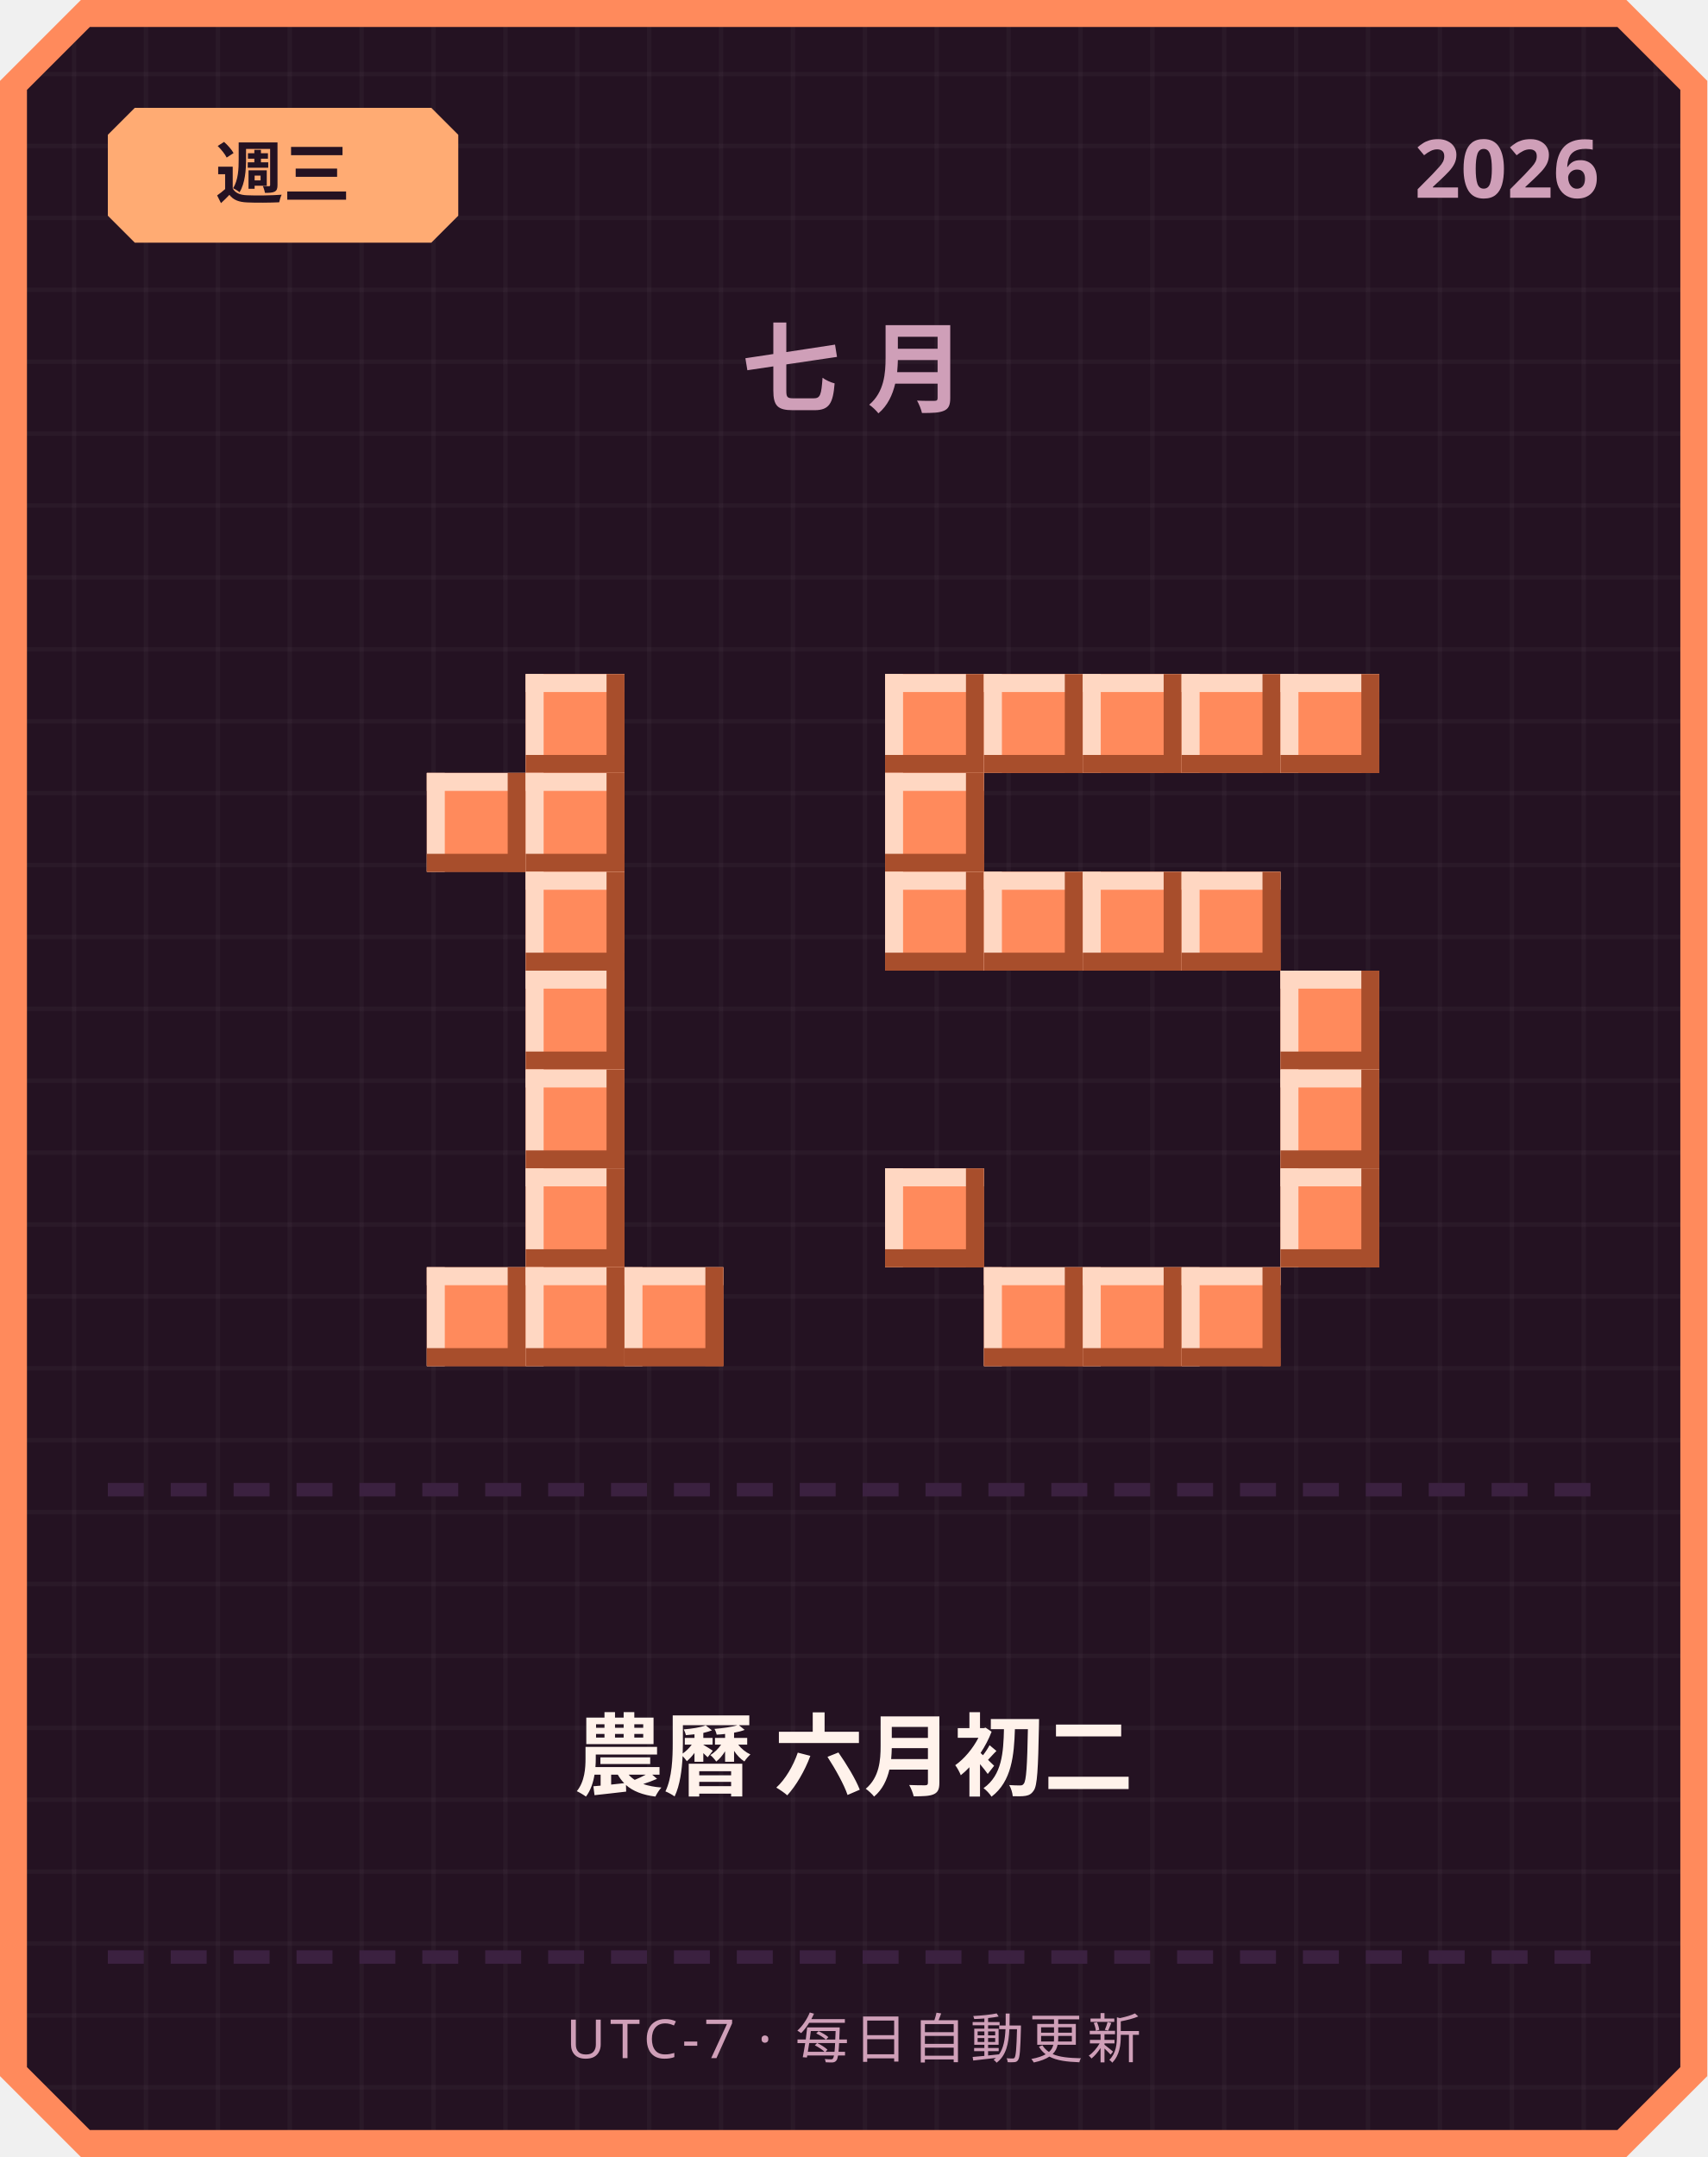
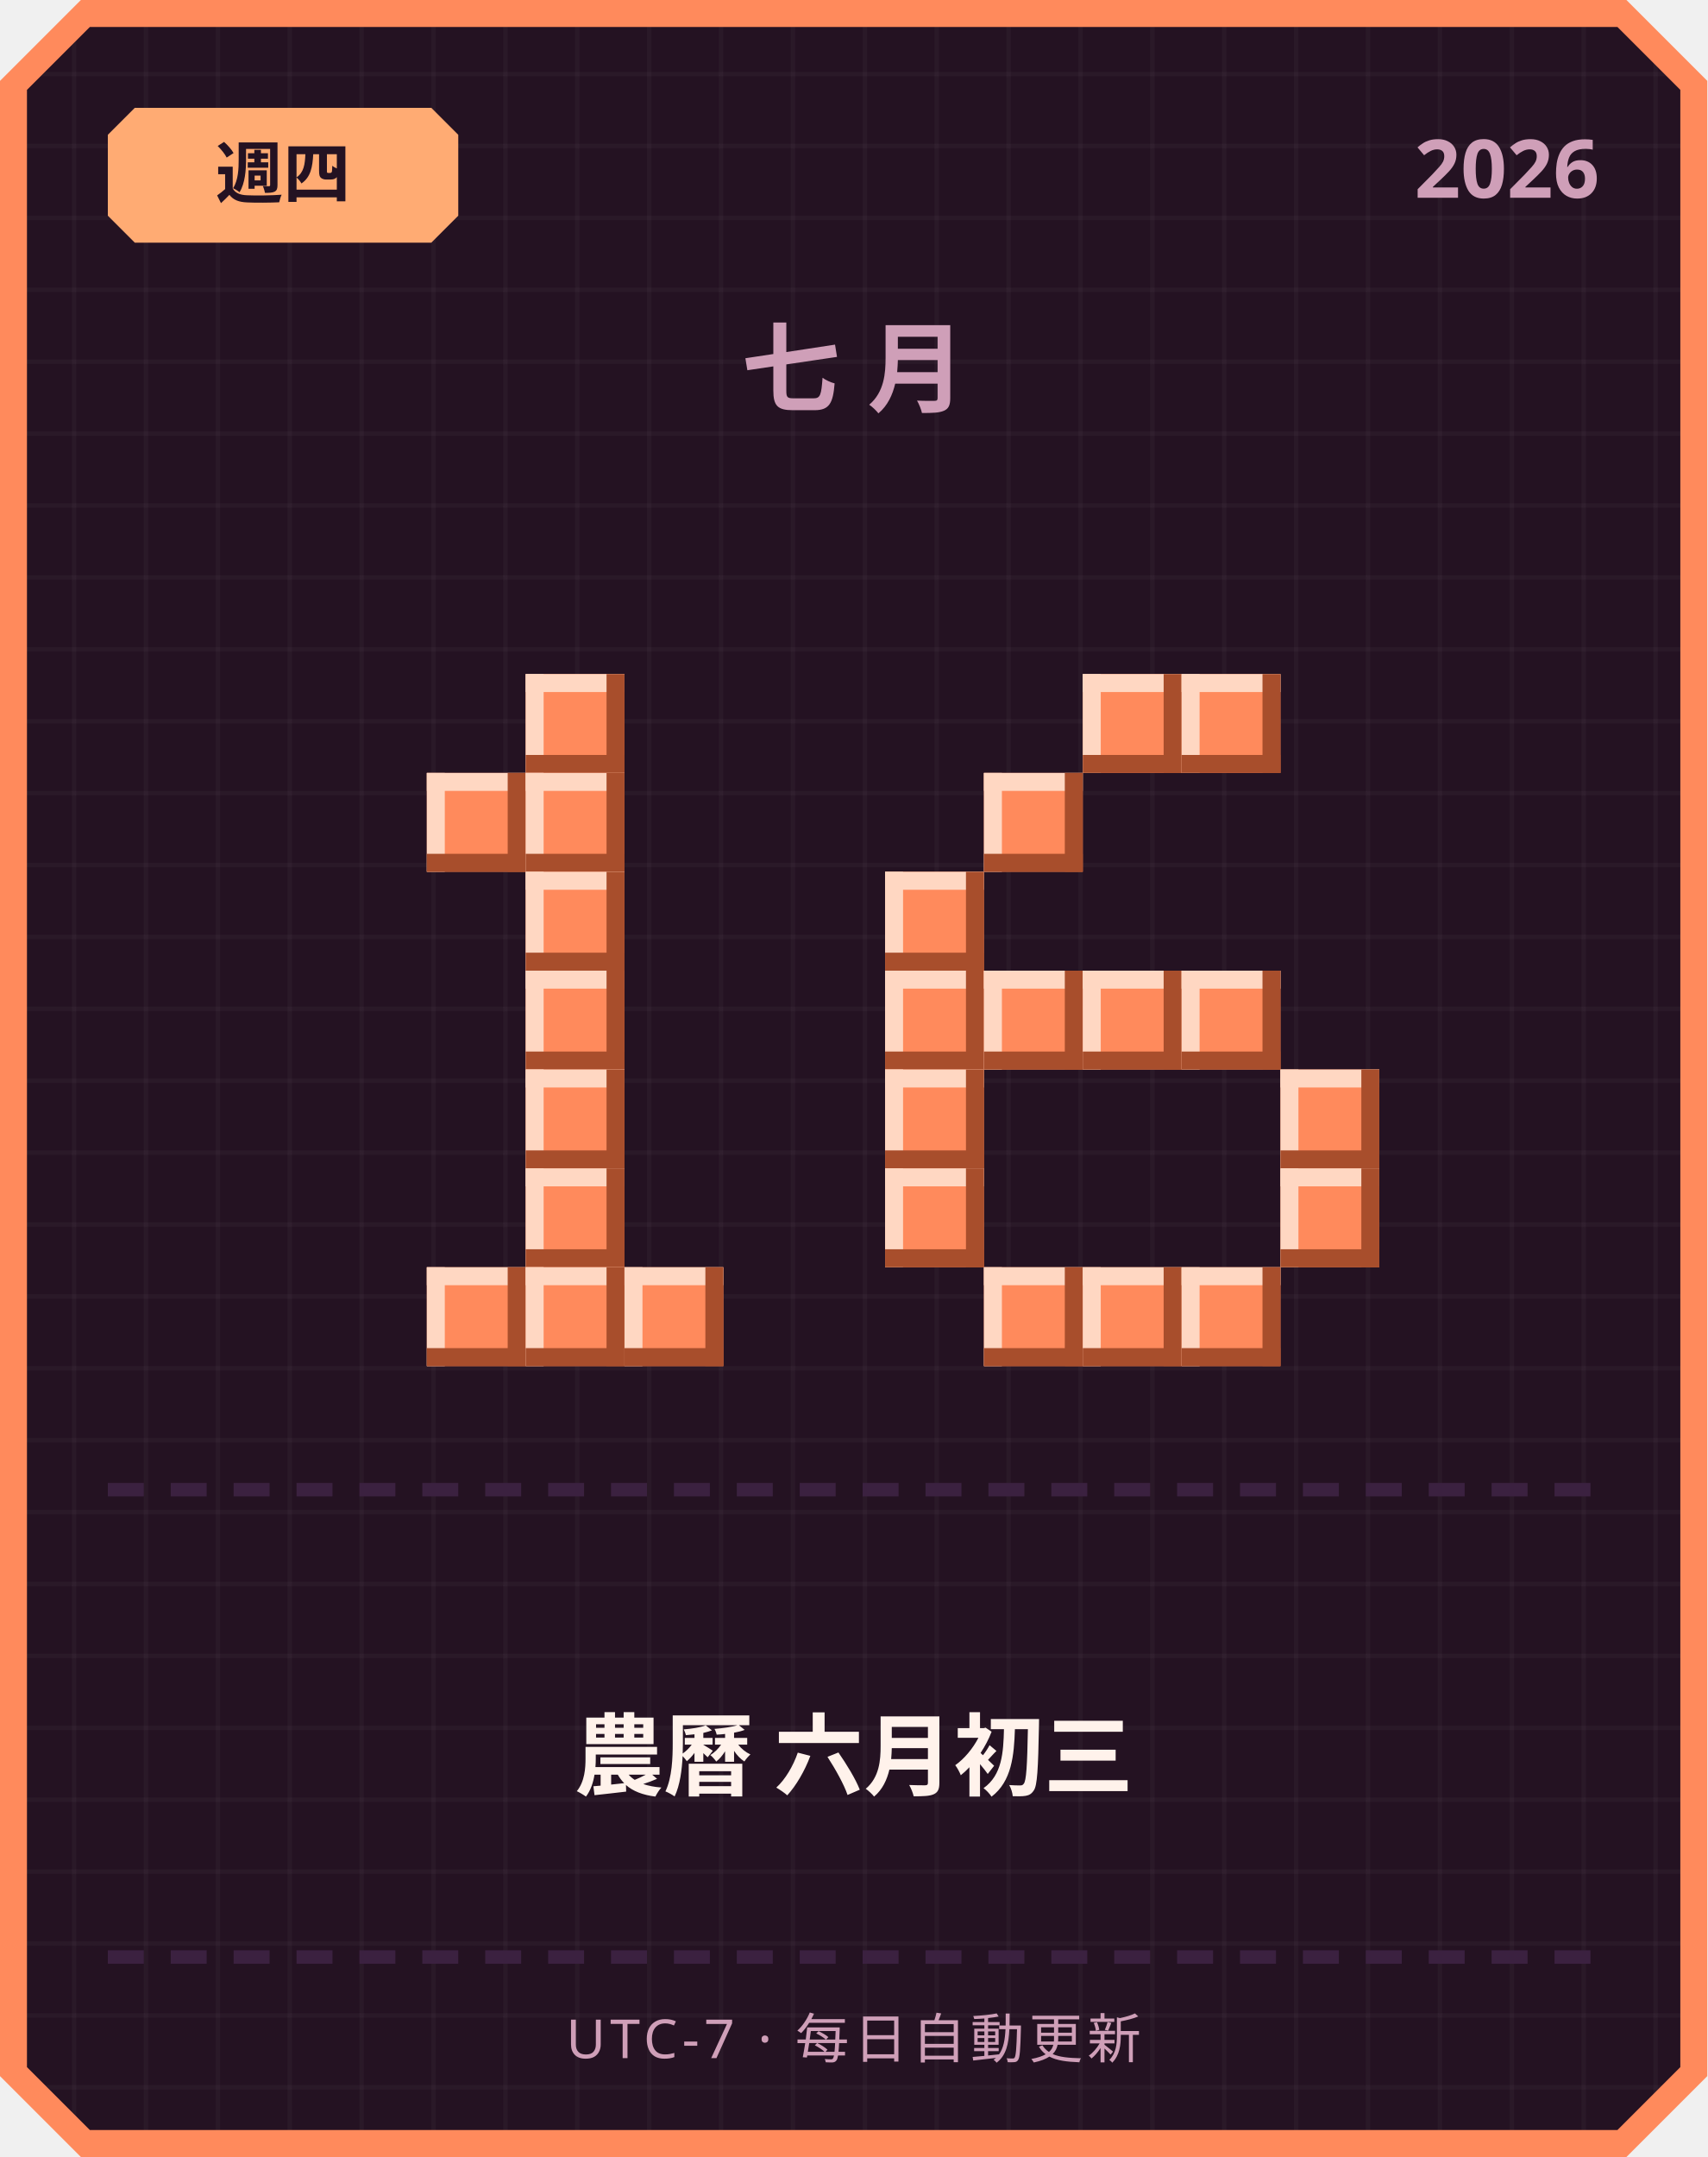
<svg xmlns="http://www.w3.org/2000/svg" width="380" height="480" viewBox="0 0 380 480">
  <defs>
    <pattern id="grid" width="16" height="16" patternUnits="userSpaceOnUse">
      <rect width="16" height="16" fill="#241222" />
      <rect width="1" height="16" fill="#ffffff" opacity="0.03" />
      <rect width="16" height="1" fill="#ffffff" opacity="0.03" />
    </pattern>
  </defs>
  <path d="M 18,0 L 362,0 L 380,18 L 380,462 L 362,480 L 18,480 L 0,462 L 0,18 Z" fill="#ff8a5c" />
  <path d="M 20,6 L 360,6 L 374,20 L 374,460 L 360,474 L 20,474 L 6,460 L 6,20 Z" fill="url(#grid)" />
  <path d="M 30,24 L 96,24 L 102,30 L 102,48 L 96,54 L 30,54 L 24,48 L 24,30 Z" fill="#ffab73" />
-   <text x="63" y="44" text-anchor="middle" font-family="'Segoe UI', sans-serif" font-size="15" font-weight="700" fill="#241222">週三</text>
+   <text x="63" y="44" text-anchor="middle" font-family="'Segoe UI', sans-serif" font-size="15" font-weight="700" fill="#241222">週四</text>
  <text x="356" y="44" text-anchor="end" font-family="'Segoe UI', sans-serif" font-size="18" font-weight="700" fill="#cf9fb8">2026</text>
  <text x="190" y="90" text-anchor="middle" font-family="'Segoe UI', sans-serif" font-size="22" font-weight="700" letter-spacing="6" fill="#cf9fb8">七月</text>
  <rect x="117" y="150" width="22" height="22" fill="#ff8a5c" />
  <rect x="117" y="150" width="22" height="4" fill="#ffd7c2" />
  <rect x="117" y="150" width="4" height="22" fill="#ffd7c2" />
  <rect x="117" y="168" width="22" height="4" fill="#a84e2c" />
  <rect x="135" y="150" width="4" height="22" fill="#a84e2c" />
  <rect x="95" y="172" width="22" height="22" fill="#ff8a5c" />
  <rect x="95" y="172" width="22" height="4" fill="#ffd7c2" />
  <rect x="95" y="172" width="4" height="22" fill="#ffd7c2" />
  <rect x="95" y="190" width="22" height="4" fill="#a84e2c" />
  <rect x="113" y="172" width="4" height="22" fill="#a84e2c" />
  <rect x="117" y="172" width="22" height="22" fill="#ff8a5c" />
  <rect x="117" y="172" width="22" height="4" fill="#ffd7c2" />
  <rect x="117" y="172" width="4" height="22" fill="#ffd7c2" />
  <rect x="117" y="190" width="22" height="4" fill="#a84e2c" />
  <rect x="135" y="172" width="4" height="22" fill="#a84e2c" />
  <rect x="117" y="194" width="22" height="22" fill="#ff8a5c" />
  <rect x="117" y="194" width="22" height="4" fill="#ffd7c2" />
  <rect x="117" y="194" width="4" height="22" fill="#ffd7c2" />
  <rect x="117" y="212" width="22" height="4" fill="#a84e2c" />
  <rect x="135" y="194" width="4" height="22" fill="#a84e2c" />
  <rect x="117" y="216" width="22" height="22" fill="#ff8a5c" />
  <rect x="117" y="216" width="22" height="4" fill="#ffd7c2" />
  <rect x="117" y="216" width="4" height="22" fill="#ffd7c2" />
  <rect x="117" y="234" width="22" height="4" fill="#a84e2c" />
  <rect x="135" y="216" width="4" height="22" fill="#a84e2c" />
  <rect x="117" y="238" width="22" height="22" fill="#ff8a5c" />
  <rect x="117" y="238" width="22" height="4" fill="#ffd7c2" />
  <rect x="117" y="238" width="4" height="22" fill="#ffd7c2" />
  <rect x="117" y="256" width="22" height="4" fill="#a84e2c" />
  <rect x="135" y="238" width="4" height="22" fill="#a84e2c" />
  <rect x="117" y="260" width="22" height="22" fill="#ff8a5c" />
  <rect x="117" y="260" width="22" height="4" fill="#ffd7c2" />
  <rect x="117" y="260" width="4" height="22" fill="#ffd7c2" />
  <rect x="117" y="278" width="22" height="4" fill="#a84e2c" />
  <rect x="135" y="260" width="4" height="22" fill="#a84e2c" />
  <rect x="95" y="282" width="22" height="22" fill="#ff8a5c" />
  <rect x="95" y="282" width="22" height="4" fill="#ffd7c2" />
  <rect x="95" y="282" width="4" height="22" fill="#ffd7c2" />
  <rect x="95" y="300" width="22" height="4" fill="#a84e2c" />
  <rect x="113" y="282" width="4" height="22" fill="#a84e2c" />
  <rect x="117" y="282" width="22" height="22" fill="#ff8a5c" />
  <rect x="117" y="282" width="22" height="4" fill="#ffd7c2" />
  <rect x="117" y="282" width="4" height="22" fill="#ffd7c2" />
  <rect x="117" y="300" width="22" height="4" fill="#a84e2c" />
  <rect x="135" y="282" width="4" height="22" fill="#a84e2c" />
  <rect x="139" y="282" width="22" height="22" fill="#ff8a5c" />
  <rect x="139" y="282" width="22" height="4" fill="#ffd7c2" />
  <rect x="139" y="282" width="4" height="22" fill="#ffd7c2" />
  <rect x="139" y="300" width="22" height="4" fill="#a84e2c" />
  <rect x="157" y="282" width="4" height="22" fill="#a84e2c" />
-   <rect x="197" y="150" width="22" height="22" fill="#ff8a5c" />
-   <rect x="197" y="150" width="22" height="4" fill="#ffd7c2" />
-   <rect x="197" y="150" width="4" height="22" fill="#ffd7c2" />
-   <rect x="197" y="168" width="22" height="4" fill="#a84e2c" />
-   <rect x="215" y="150" width="4" height="22" fill="#a84e2c" />
-   <rect x="219" y="150" width="22" height="22" fill="#ff8a5c" />
-   <rect x="219" y="150" width="22" height="4" fill="#ffd7c2" />
-   <rect x="219" y="150" width="4" height="22" fill="#ffd7c2" />
-   <rect x="219" y="168" width="22" height="4" fill="#a84e2c" />
-   <rect x="237" y="150" width="4" height="22" fill="#a84e2c" />
  <rect x="241" y="150" width="22" height="22" fill="#ff8a5c" />
  <rect x="241" y="150" width="22" height="4" fill="#ffd7c2" />
  <rect x="241" y="150" width="4" height="22" fill="#ffd7c2" />
  <rect x="241" y="168" width="22" height="4" fill="#a84e2c" />
  <rect x="259" y="150" width="4" height="22" fill="#a84e2c" />
  <rect x="263" y="150" width="22" height="22" fill="#ff8a5c" />
  <rect x="263" y="150" width="22" height="4" fill="#ffd7c2" />
  <rect x="263" y="150" width="4" height="22" fill="#ffd7c2" />
  <rect x="263" y="168" width="22" height="4" fill="#a84e2c" />
  <rect x="281" y="150" width="4" height="22" fill="#a84e2c" />
-   <rect x="285" y="150" width="22" height="22" fill="#ff8a5c" />
-   <rect x="285" y="150" width="22" height="4" fill="#ffd7c2" />
-   <rect x="285" y="150" width="4" height="22" fill="#ffd7c2" />
-   <rect x="285" y="168" width="22" height="4" fill="#a84e2c" />
-   <rect x="303" y="150" width="4" height="22" fill="#a84e2c" />
-   <rect x="197" y="172" width="22" height="22" fill="#ff8a5c" />
-   <rect x="197" y="172" width="22" height="4" fill="#ffd7c2" />
-   <rect x="197" y="172" width="4" height="22" fill="#ffd7c2" />
-   <rect x="197" y="190" width="22" height="4" fill="#a84e2c" />
-   <rect x="215" y="172" width="4" height="22" fill="#a84e2c" />
+   <rect x="219" y="172" width="22" height="22" fill="#ff8a5c" />
+   <rect x="219" y="172" width="22" height="4" fill="#ffd7c2" />
+   <rect x="219" y="172" width="4" height="22" fill="#ffd7c2" />
+   <rect x="219" y="190" width="22" height="4" fill="#a84e2c" />
+   <rect x="237" y="172" width="4" height="22" fill="#a84e2c" />
  <rect x="197" y="194" width="22" height="22" fill="#ff8a5c" />
  <rect x="197" y="194" width="22" height="4" fill="#ffd7c2" />
  <rect x="197" y="194" width="4" height="22" fill="#ffd7c2" />
  <rect x="197" y="212" width="22" height="4" fill="#a84e2c" />
  <rect x="215" y="194" width="4" height="22" fill="#a84e2c" />
-   <rect x="219" y="194" width="22" height="22" fill="#ff8a5c" />
-   <rect x="219" y="194" width="22" height="4" fill="#ffd7c2" />
-   <rect x="219" y="194" width="4" height="22" fill="#ffd7c2" />
-   <rect x="219" y="212" width="22" height="4" fill="#a84e2c" />
-   <rect x="237" y="194" width="4" height="22" fill="#a84e2c" />
-   <rect x="241" y="194" width="22" height="22" fill="#ff8a5c" />
-   <rect x="241" y="194" width="22" height="4" fill="#ffd7c2" />
-   <rect x="241" y="194" width="4" height="22" fill="#ffd7c2" />
-   <rect x="241" y="212" width="22" height="4" fill="#a84e2c" />
-   <rect x="259" y="194" width="4" height="22" fill="#a84e2c" />
-   <rect x="263" y="194" width="22" height="22" fill="#ff8a5c" />
-   <rect x="263" y="194" width="22" height="4" fill="#ffd7c2" />
-   <rect x="263" y="194" width="4" height="22" fill="#ffd7c2" />
-   <rect x="263" y="212" width="22" height="4" fill="#a84e2c" />
-   <rect x="281" y="194" width="4" height="22" fill="#a84e2c" />
-   <rect x="285" y="216" width="22" height="22" fill="#ff8a5c" />
-   <rect x="285" y="216" width="22" height="4" fill="#ffd7c2" />
-   <rect x="285" y="216" width="4" height="22" fill="#ffd7c2" />
-   <rect x="285" y="234" width="22" height="4" fill="#a84e2c" />
-   <rect x="303" y="216" width="4" height="22" fill="#a84e2c" />
+   <rect x="197" y="216" width="22" height="22" fill="#ff8a5c" />
+   <rect x="197" y="216" width="22" height="4" fill="#ffd7c2" />
+   <rect x="197" y="216" width="4" height="22" fill="#ffd7c2" />
+   <rect x="197" y="234" width="22" height="4" fill="#a84e2c" />
+   <rect x="215" y="216" width="4" height="22" fill="#a84e2c" />
+   <rect x="219" y="216" width="22" height="22" fill="#ff8a5c" />
+   <rect x="219" y="216" width="22" height="4" fill="#ffd7c2" />
+   <rect x="219" y="216" width="4" height="22" fill="#ffd7c2" />
+   <rect x="219" y="234" width="22" height="4" fill="#a84e2c" />
+   <rect x="237" y="216" width="4" height="22" fill="#a84e2c" />
+   <rect x="241" y="216" width="22" height="22" fill="#ff8a5c" />
+   <rect x="241" y="216" width="22" height="4" fill="#ffd7c2" />
+   <rect x="241" y="216" width="4" height="22" fill="#ffd7c2" />
+   <rect x="241" y="234" width="22" height="4" fill="#a84e2c" />
+   <rect x="259" y="216" width="4" height="22" fill="#a84e2c" />
+   <rect x="263" y="216" width="22" height="22" fill="#ff8a5c" />
+   <rect x="263" y="216" width="22" height="4" fill="#ffd7c2" />
+   <rect x="263" y="216" width="4" height="22" fill="#ffd7c2" />
+   <rect x="263" y="234" width="22" height="4" fill="#a84e2c" />
+   <rect x="281" y="216" width="4" height="22" fill="#a84e2c" />
+   <rect x="197" y="238" width="22" height="22" fill="#ff8a5c" />
+   <rect x="197" y="238" width="22" height="4" fill="#ffd7c2" />
+   <rect x="197" y="238" width="4" height="22" fill="#ffd7c2" />
+   <rect x="197" y="256" width="22" height="4" fill="#a84e2c" />
+   <rect x="215" y="238" width="4" height="22" fill="#a84e2c" />
  <rect x="285" y="238" width="22" height="22" fill="#ff8a5c" />
  <rect x="285" y="238" width="22" height="4" fill="#ffd7c2" />
  <rect x="285" y="238" width="4" height="22" fill="#ffd7c2" />
  <rect x="285" y="256" width="22" height="4" fill="#a84e2c" />
  <rect x="303" y="238" width="4" height="22" fill="#a84e2c" />
  <rect x="197" y="260" width="22" height="22" fill="#ff8a5c" />
  <rect x="197" y="260" width="22" height="4" fill="#ffd7c2" />
  <rect x="197" y="260" width="4" height="22" fill="#ffd7c2" />
  <rect x="197" y="278" width="22" height="4" fill="#a84e2c" />
  <rect x="215" y="260" width="4" height="22" fill="#a84e2c" />
  <rect x="285" y="260" width="22" height="22" fill="#ff8a5c" />
  <rect x="285" y="260" width="22" height="4" fill="#ffd7c2" />
  <rect x="285" y="260" width="4" height="22" fill="#ffd7c2" />
  <rect x="285" y="278" width="22" height="4" fill="#a84e2c" />
  <rect x="303" y="260" width="4" height="22" fill="#a84e2c" />
  <rect x="219" y="282" width="22" height="22" fill="#ff8a5c" />
  <rect x="219" y="282" width="22" height="4" fill="#ffd7c2" />
  <rect x="219" y="282" width="4" height="22" fill="#ffd7c2" />
  <rect x="219" y="300" width="22" height="4" fill="#a84e2c" />
  <rect x="237" y="282" width="4" height="22" fill="#a84e2c" />
  <rect x="241" y="282" width="22" height="22" fill="#ff8a5c" />
  <rect x="241" y="282" width="22" height="4" fill="#ffd7c2" />
  <rect x="241" y="282" width="4" height="22" fill="#ffd7c2" />
  <rect x="241" y="300" width="22" height="4" fill="#a84e2c" />
  <rect x="259" y="282" width="4" height="22" fill="#a84e2c" />
  <rect x="263" y="282" width="22" height="22" fill="#ff8a5c" />
  <rect x="263" y="282" width="22" height="4" fill="#ffd7c2" />
  <rect x="263" y="282" width="4" height="22" fill="#ffd7c2" />
  <rect x="263" y="300" width="22" height="4" fill="#a84e2c" />
  <rect x="281" y="282" width="4" height="22" fill="#a84e2c" />
  <rect x="24" y="330" width="8" height="3" fill="#3b2140" />
  <rect x="38" y="330" width="8" height="3" fill="#3b2140" />
  <rect x="52" y="330" width="8" height="3" fill="#3b2140" />
  <rect x="66" y="330" width="8" height="3" fill="#3b2140" />
  <rect x="80" y="330" width="8" height="3" fill="#3b2140" />
  <rect x="94" y="330" width="8" height="3" fill="#3b2140" />
  <rect x="108" y="330" width="8" height="3" fill="#3b2140" />
  <rect x="122" y="330" width="8" height="3" fill="#3b2140" />
  <rect x="136" y="330" width="8" height="3" fill="#3b2140" />
  <rect x="150" y="330" width="8" height="3" fill="#3b2140" />
  <rect x="164" y="330" width="8" height="3" fill="#3b2140" />
  <rect x="178" y="330" width="8" height="3" fill="#3b2140" />
  <rect x="192" y="330" width="8" height="3" fill="#3b2140" />
  <rect x="206" y="330" width="8" height="3" fill="#3b2140" />
  <rect x="220" y="330" width="8" height="3" fill="#3b2140" />
  <rect x="234" y="330" width="8" height="3" fill="#3b2140" />
  <rect x="248" y="330" width="8" height="3" fill="#3b2140" />
  <rect x="262" y="330" width="8" height="3" fill="#3b2140" />
  <rect x="276" y="330" width="8" height="3" fill="#3b2140" />
  <rect x="290" y="330" width="8" height="3" fill="#3b2140" />
  <rect x="304" y="330" width="8" height="3" fill="#3b2140" />
  <rect x="318" y="330" width="8" height="3" fill="#3b2140" />
  <rect x="332" y="330" width="8" height="3" fill="#3b2140" />
  <rect x="346" y="330" width="8" height="3" fill="#3b2140" />
-   <text x="190" y="398" text-anchor="middle" font-family="'Segoe UI', 'Microsoft JhengHei', sans-serif" font-size="20" font-weight="700" fill="#fff2eb">農曆 六月初二</text>
+   <text x="190" y="398" text-anchor="middle" font-family="'Segoe UI', 'Microsoft JhengHei', sans-serif" font-size="20" font-weight="700" fill="#fff2eb">農曆 六月初三</text>
  <rect x="24" y="434" width="8" height="3" fill="#3b2140" />
  <rect x="38" y="434" width="8" height="3" fill="#3b2140" />
  <rect x="52" y="434" width="8" height="3" fill="#3b2140" />
  <rect x="66" y="434" width="8" height="3" fill="#3b2140" />
  <rect x="80" y="434" width="8" height="3" fill="#3b2140" />
  <rect x="94" y="434" width="8" height="3" fill="#3b2140" />
  <rect x="108" y="434" width="8" height="3" fill="#3b2140" />
  <rect x="122" y="434" width="8" height="3" fill="#3b2140" />
  <rect x="136" y="434" width="8" height="3" fill="#3b2140" />
  <rect x="150" y="434" width="8" height="3" fill="#3b2140" />
  <rect x="164" y="434" width="8" height="3" fill="#3b2140" />
  <rect x="178" y="434" width="8" height="3" fill="#3b2140" />
  <rect x="192" y="434" width="8" height="3" fill="#3b2140" />
  <rect x="206" y="434" width="8" height="3" fill="#3b2140" />
  <rect x="220" y="434" width="8" height="3" fill="#3b2140" />
  <rect x="234" y="434" width="8" height="3" fill="#3b2140" />
  <rect x="248" y="434" width="8" height="3" fill="#3b2140" />
  <rect x="262" y="434" width="8" height="3" fill="#3b2140" />
  <rect x="276" y="434" width="8" height="3" fill="#3b2140" />
  <rect x="290" y="434" width="8" height="3" fill="#3b2140" />
  <rect x="304" y="434" width="8" height="3" fill="#3b2140" />
  <rect x="318" y="434" width="8" height="3" fill="#3b2140" />
  <rect x="332" y="434" width="8" height="3" fill="#3b2140" />
  <rect x="346" y="434" width="8" height="3" fill="#3b2140" />
  <text x="190" y="458" text-anchor="middle" font-family="'Segoe UI', sans-serif" font-size="12" letter-spacing="1" fill="#cf9fb8">UTC-7 · 每日自動更新</text>
</svg>
